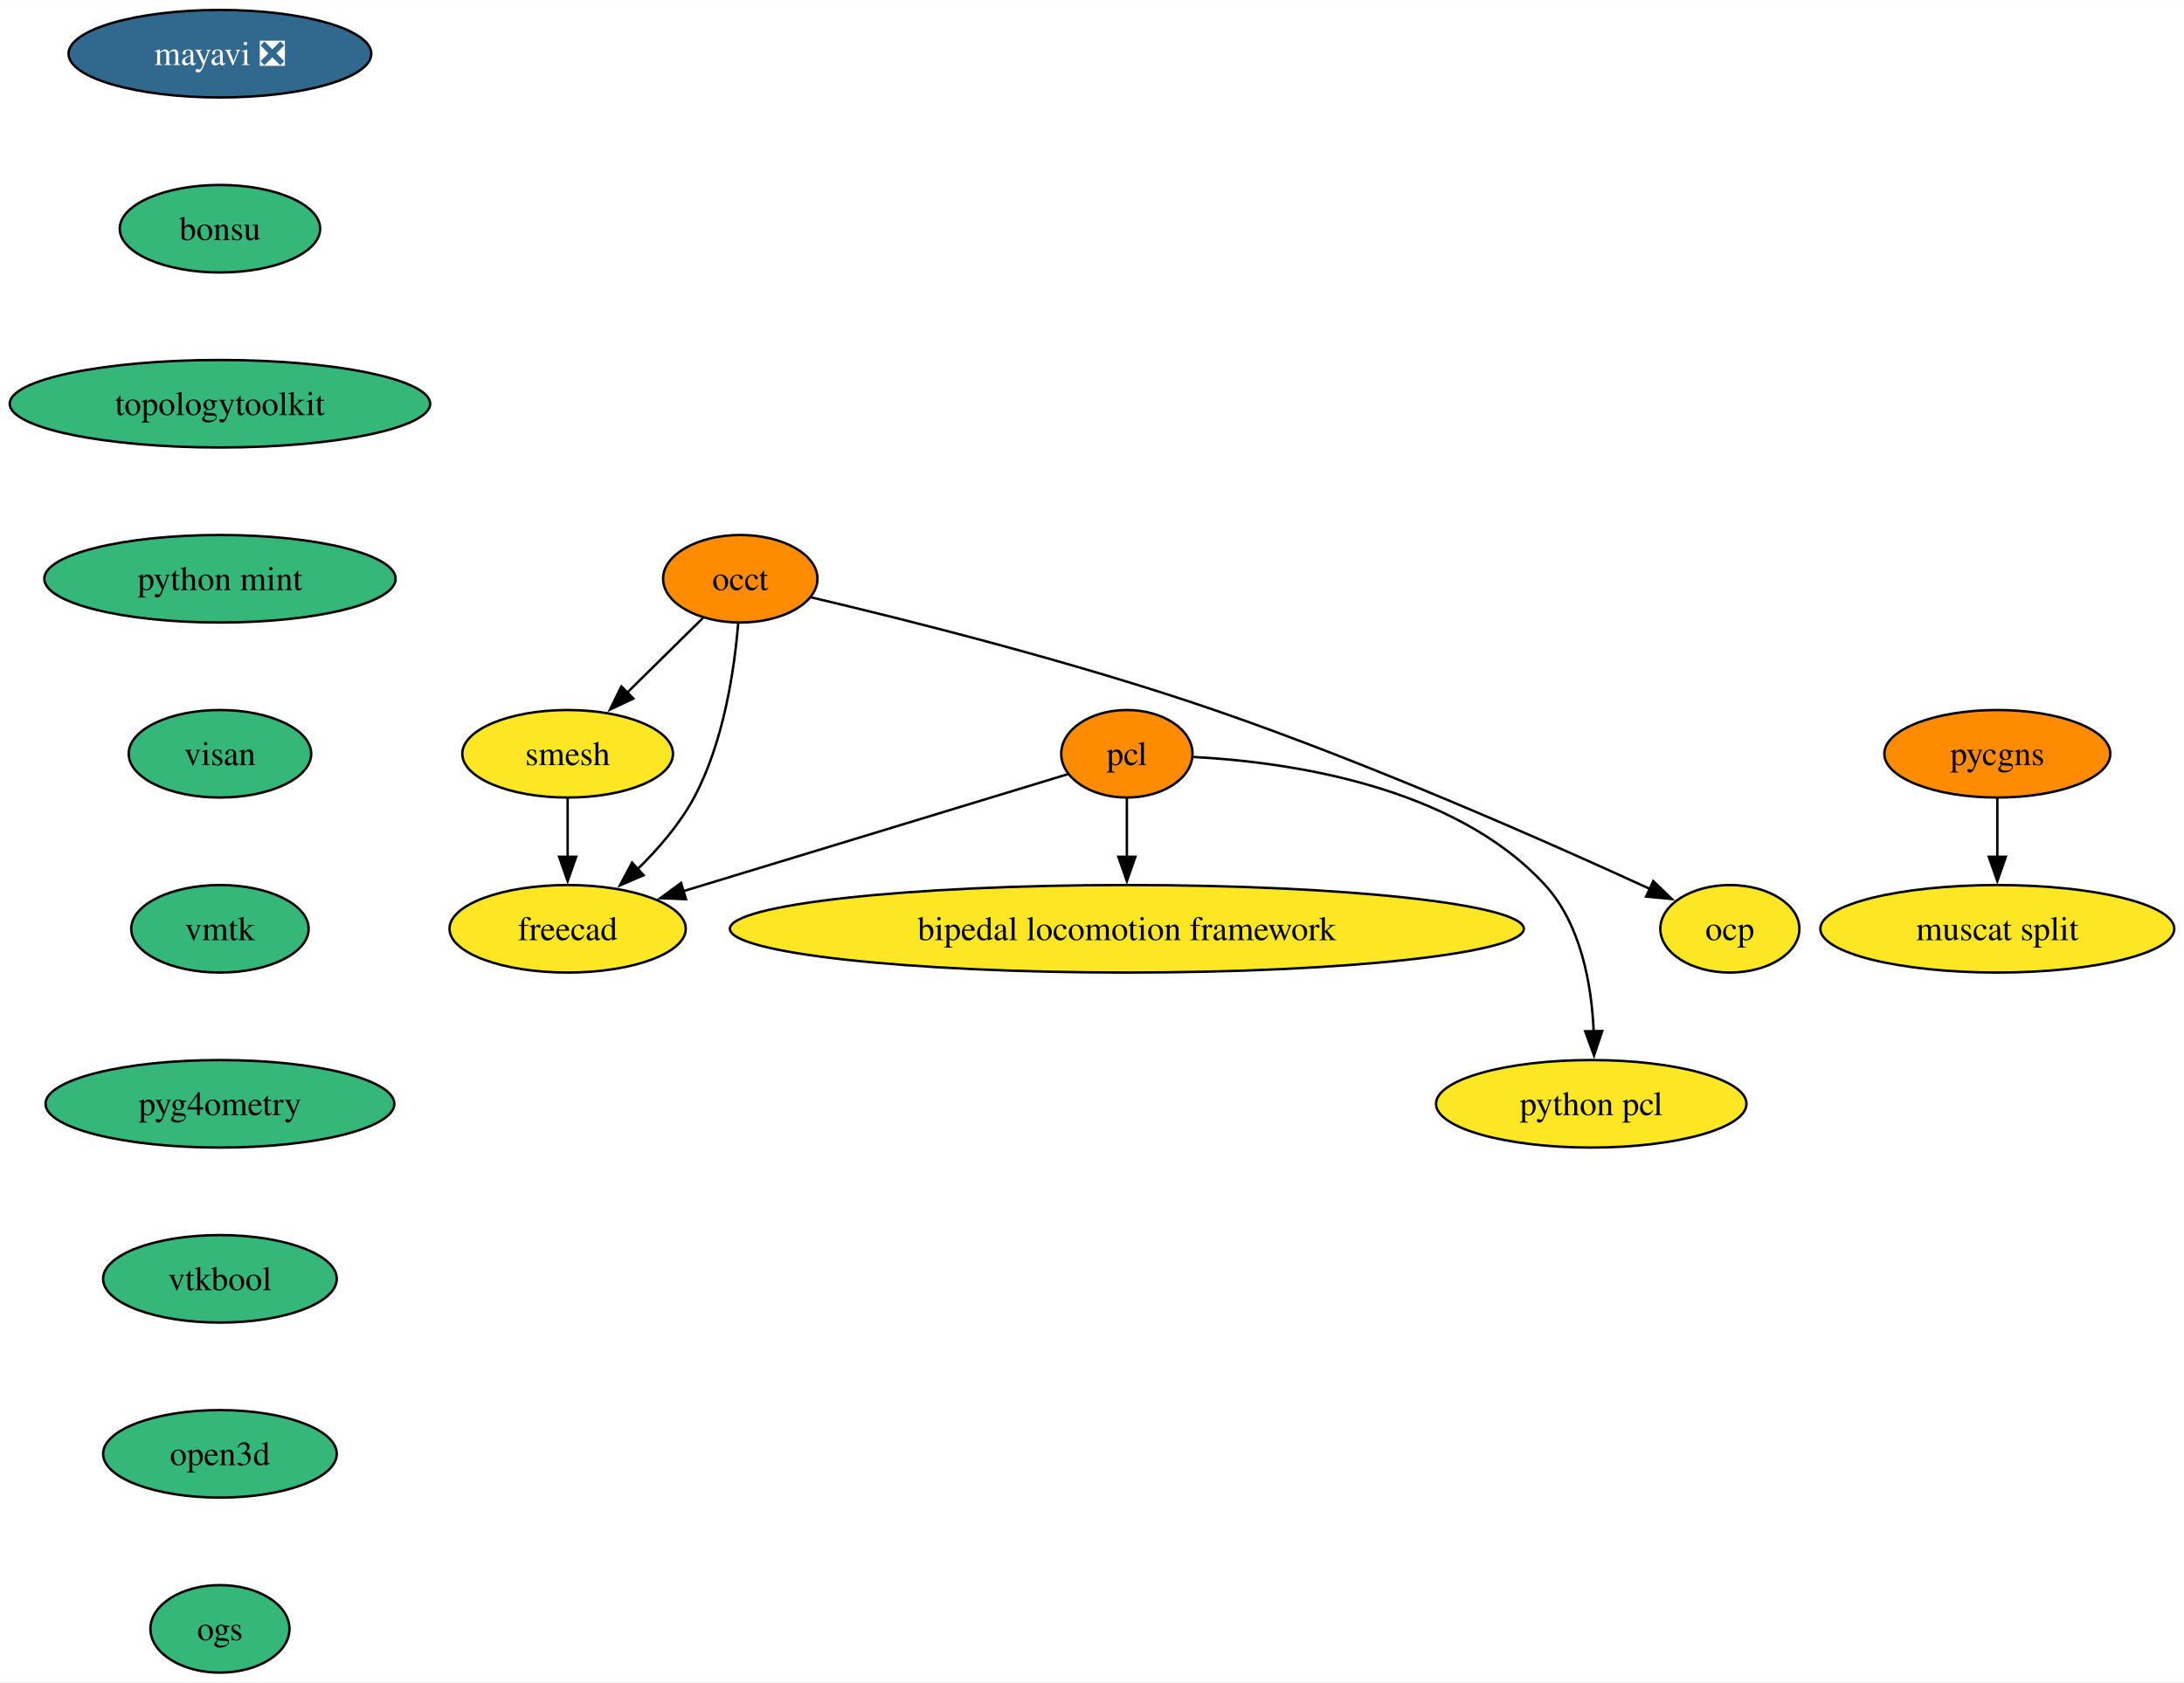
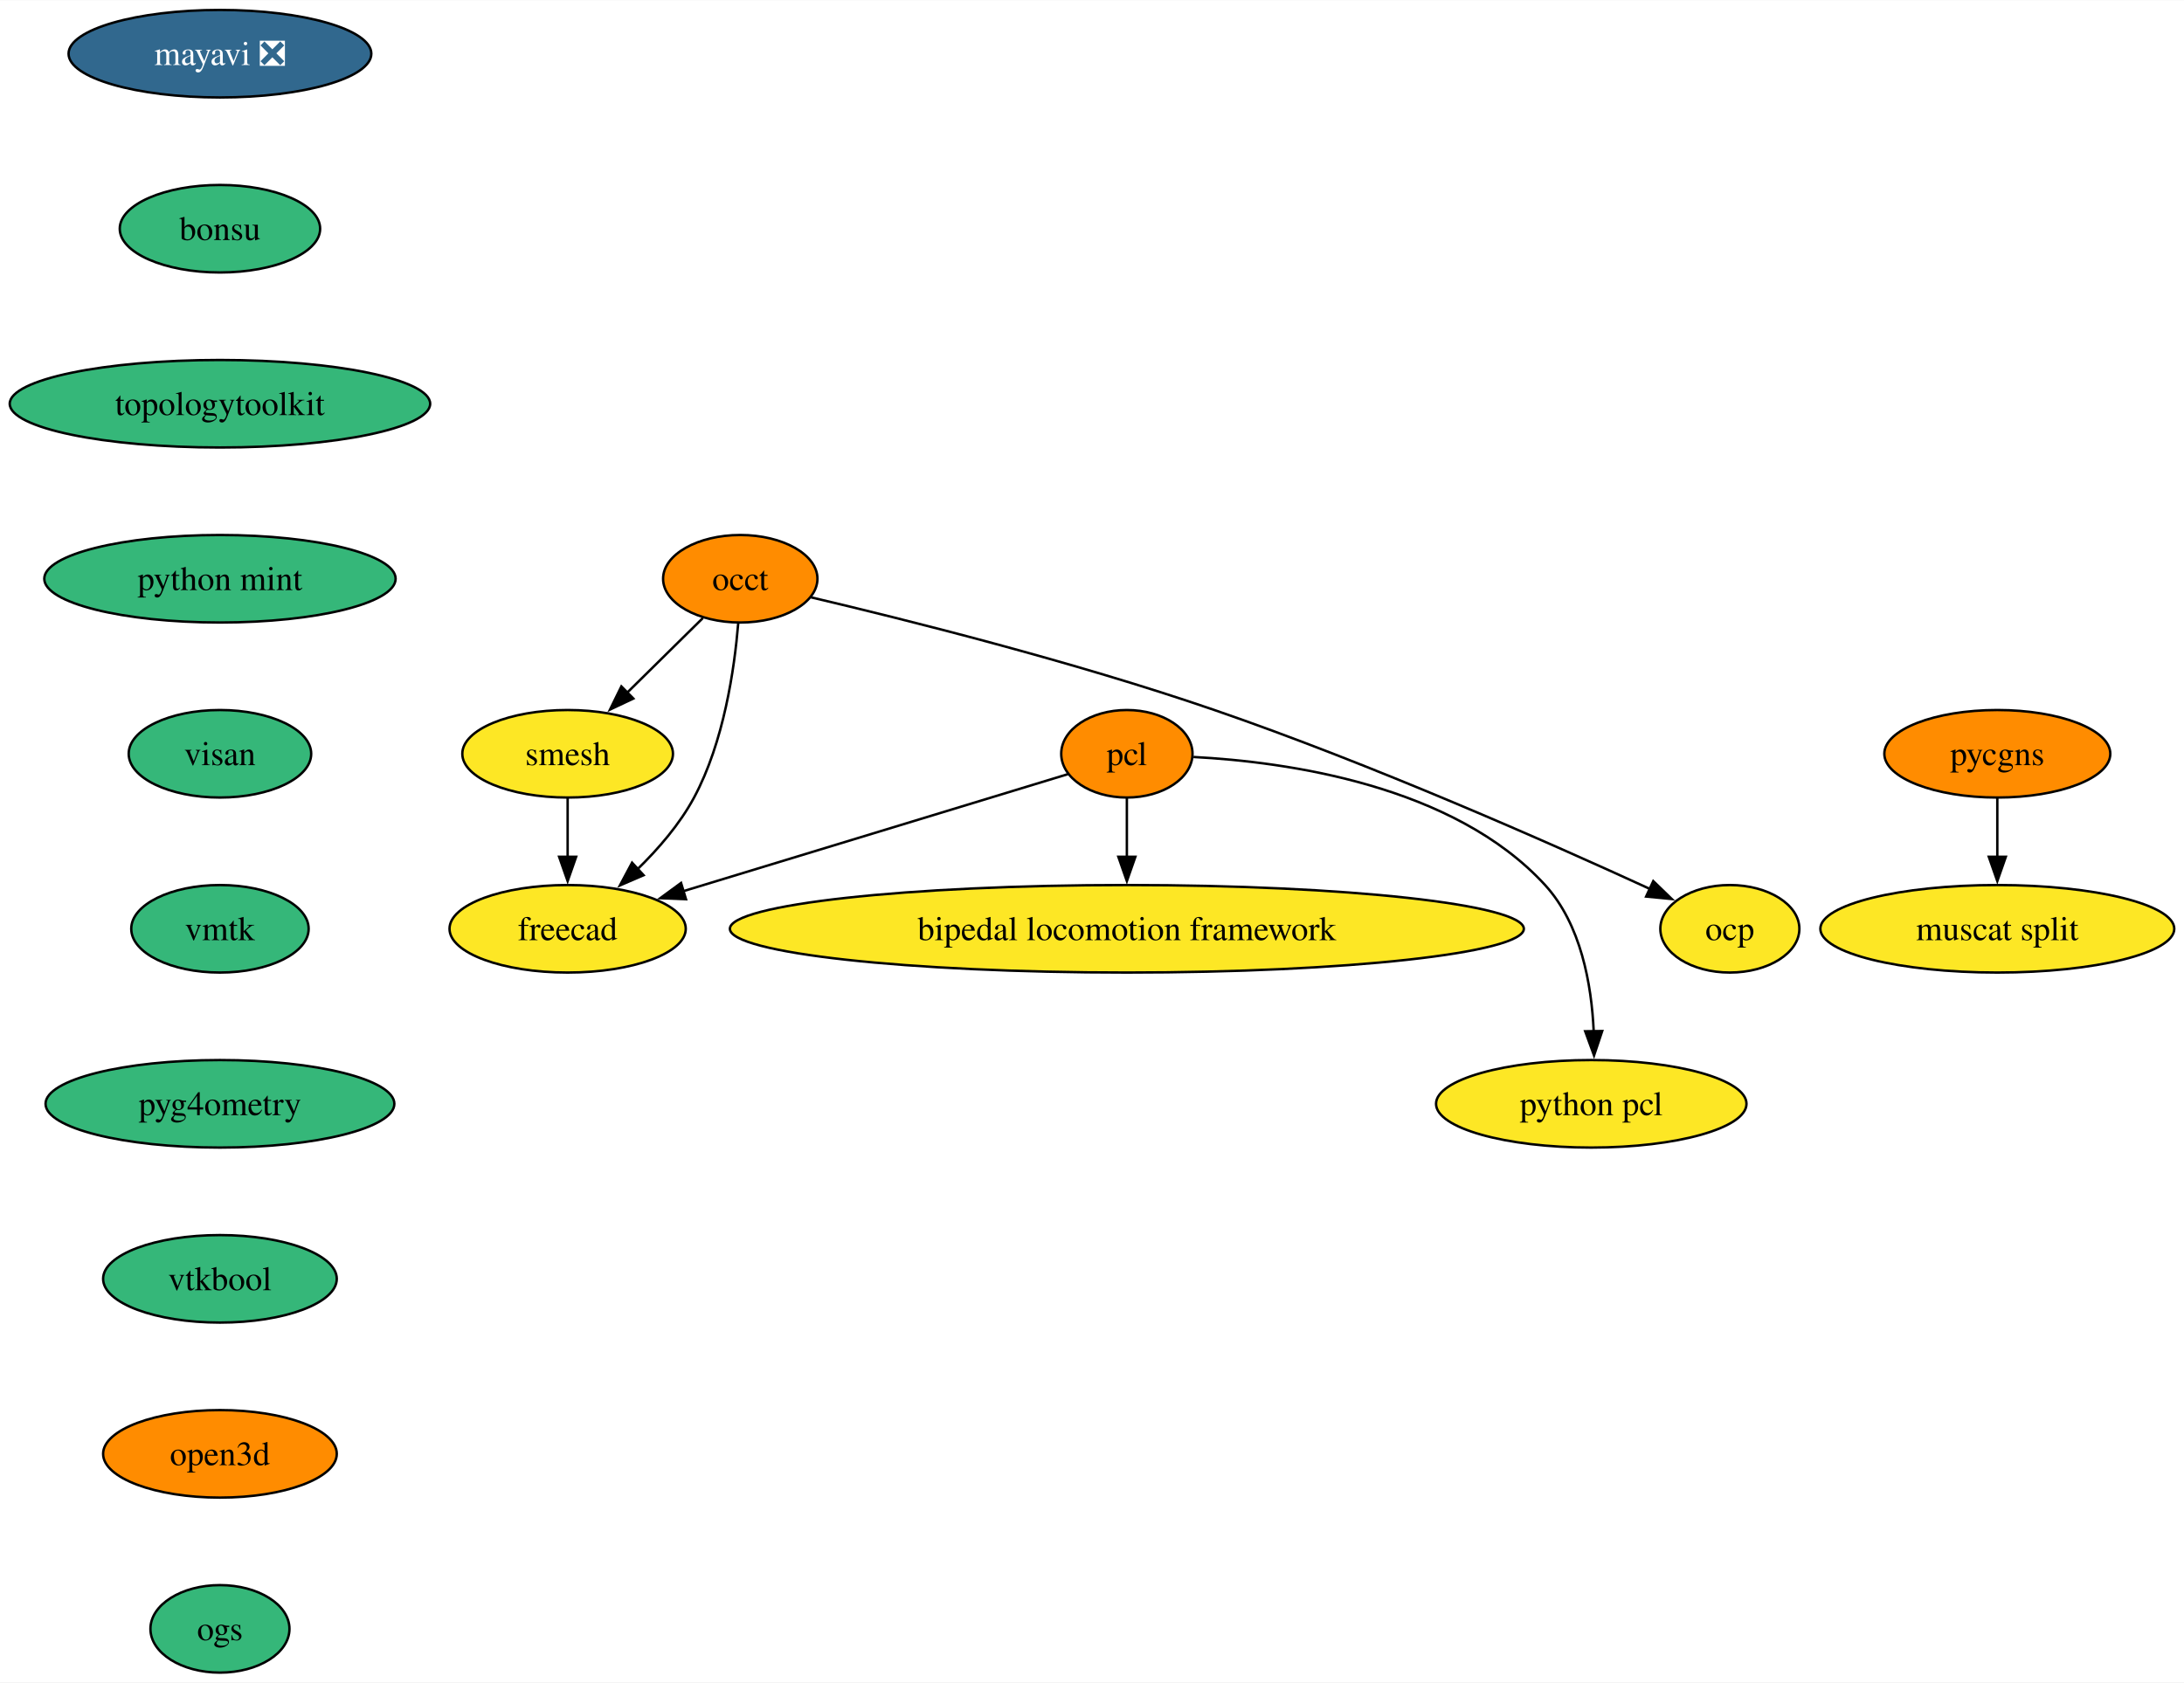
<svg xmlns="http://www.w3.org/2000/svg" xmlns:xlink="http://www.w3.org/1999/xlink" width="898pt" height="692pt" viewBox="0.00 0.00 898.24 692.00">
  <g id="graph0" class="graph" transform="scale(1 1) rotate(0) translate(4 688)">
    <polygon fill="white" stroke="none" points="-4,4 -4,-688 894.24,-688 894.24,4 -4,4" />
    <g id="node1" class="node">
      <g id="a_node1">
        <a xlink:href="https://github.com/conda-forge/mayavi-feedstock/pull/90" xlink:title="mayavi ❎">
          <ellipse fill="#31688e" stroke="black" cx="86.46" cy="-666" rx="62.26" ry="18" />
          <text text-anchor="middle" x="86.46" y="-661.33" font-family="Times,serif" font-size="14.00" fill="white">mayavi ❎</text>
        </a>
      </g>
    </g>
    <g id="node2" class="node">
      <g id="a_node2">
        <a xlink:href="https://github.com/conda-forge/bonsu-feedstock" xlink:title="bonsu">
          <ellipse fill="#35b779" stroke="black" cx="86.46" cy="-594" rx="41.21" ry="18" />
          <text text-anchor="middle" x="86.46" y="-589.33" font-family="Times,serif" font-size="14.00">bonsu</text>
        </a>
      </g>
    </g>
    <g id="node10" class="node">
      <g id="a_node10">
        <a xlink:href="https://github.com/conda-forge/topologytoolkit-feedstock" xlink:title="topologytoolkit">
          <ellipse fill="#35b779" stroke="black" cx="86.46" cy="-522" rx="86.46" ry="18" />
          <text text-anchor="middle" x="86.46" y="-517.33" font-family="Times,serif" font-size="14.00">topologytoolkit</text>
        </a>
      </g>
    </g>
    <g id="node3" class="node">
      <g id="a_node3">
        <a xlink:href="https://github.com/conda-forge/occt-feedstock" xlink:title="occt">
          <ellipse fill="#ff8c00" stroke="black" cx="300.46" cy="-450" rx="31.74" ry="18" />
          <text text-anchor="middle" x="300.46" y="-445.32" font-family="Times,serif" font-size="14.00">occt</text>
        </a>
      </g>
    </g>
    <g id="node4" class="node">
      <g id="a_node4">
        <a xlink:href="https://github.com/conda-forge/smesh-feedstock" xlink:title="smesh">
          <ellipse fill="#fde725" stroke="black" cx="229.46" cy="-378" rx="43.32" ry="18" />
          <text text-anchor="middle" x="229.46" y="-373.32" font-family="Times,serif" font-size="14.00">smesh</text>
        </a>
      </g>
    </g>
    <g id="edge2" class="edge">
      <path fill="none" stroke="black" d="M285.05,-433.81C275.91,-424.8 264.12,-413.18 253.75,-402.95" />
      <polygon fill="black" stroke="black" points="256.48,-400.72 246.9,-396.2 251.56,-405.71 256.48,-400.72" />
    </g>
    <g id="node5" class="node">
      <g id="a_node5">
        <a xlink:href="https://github.com/conda-forge/freecad-feedstock" xlink:title="freecad">
          <ellipse fill="#fde725" stroke="black" cx="229.46" cy="-306" rx="48.58" ry="18" />
          <text text-anchor="middle" x="229.46" y="-301.32" font-family="Times,serif" font-size="14.00">freecad</text>
        </a>
      </g>
    </g>
    <g id="edge3" class="edge">
      <path fill="none" stroke="black" d="M299.61,-431.62C298.07,-412.93 293.72,-382.82 281.46,-360 275.59,-349.07 266.78,-338.87 258.07,-330.39" />
      <polygon fill="black" stroke="black" points="260.7,-328.05 250.97,-323.85 255.96,-333.2 260.7,-328.05" />
    </g>
    <g id="node6" class="node">
      <g id="a_node6">
        <a xlink:href="https://github.com/conda-forge/ocp-feedstock" xlink:title="ocp">
          <ellipse fill="#fde725" stroke="black" cx="707.46" cy="-306" rx="28.59" ry="18" />
          <text text-anchor="middle" x="707.46" y="-301.32" font-family="Times,serif" font-size="14.00">ocp</text>
        </a>
      </g>
    </g>
    <g id="edge4" class="edge">
      <path fill="none" stroke="black" d="M329.56,-442.36C368,-433.31 437.57,-415.92 495.46,-396 560.25,-373.7 633.47,-341.29 674.69,-322.35" />
      <polygon fill="black" stroke="black" points="675.96,-325.62 683.57,-318.25 673.02,-319.27 675.96,-325.62" />
    </g>
    <g id="edge5" class="edge">
      <path fill="none" stroke="black" d="M229.46,-359.7C229.46,-352.41 229.46,-343.73 229.46,-335.54" />
      <polygon fill="black" stroke="black" points="232.96,-335.62 229.46,-325.62 225.96,-335.62 232.96,-335.62" />
    </g>
    <g id="node7" class="node">
      <g id="a_node7">
        <a xlink:href="https://github.com/conda-forge/pcl-feedstock" xlink:title="pcl">
          <ellipse fill="#ff8c00" stroke="black" cx="459.46" cy="-378" rx="27" ry="18" />
          <text text-anchor="middle" x="459.46" y="-373.32" font-family="Times,serif" font-size="14.00">pcl</text>
        </a>
      </g>
    </g>
    <g id="edge6" class="edge">
      <path fill="none" stroke="black" d="M435.28,-369.64C397.83,-358.24 325.1,-336.11 276.9,-321.44" />
      <polygon fill="black" stroke="black" points="278.14,-318.16 267.56,-318.6 276.11,-324.86 278.14,-318.16" />
    </g>
    <g id="node8" class="node">
      <g id="a_node8">
        <a xlink:href="https://github.com/conda-forge/bipedal-locomotion-framework-feedstock" xlink:title="bipedal locomotion framework">
          <ellipse fill="#fde725" stroke="black" cx="459.46" cy="-306" rx="163.27" ry="18" />
          <text text-anchor="middle" x="459.46" y="-301.32" font-family="Times,serif" font-size="14.00">bipedal locomotion framework</text>
        </a>
      </g>
    </g>
    <g id="edge7" class="edge">
      <path fill="none" stroke="black" d="M459.46,-359.7C459.46,-352.41 459.46,-343.73 459.46,-335.54" />
      <polygon fill="black" stroke="black" points="462.96,-335.62 459.46,-325.62 455.96,-335.62 462.96,-335.62" />
    </g>
    <g id="node9" class="node">
      <g id="a_node9">
        <a xlink:href="https://github.com/conda-forge/python-pcl-feedstock" xlink:title="python pcl">
          <ellipse fill="#fde725" stroke="black" cx="650.46" cy="-234" rx="63.84" ry="18" />
          <text text-anchor="middle" x="650.46" y="-229.32" font-family="Times,serif" font-size="14.00">python pcl</text>
        </a>
      </g>
    </g>
    <g id="edge8" class="edge">
      <path fill="none" stroke="black" d="M486.85,-376.68C525.04,-374.68 593.8,-365.15 631.46,-324 646.23,-307.86 650.58,-283.14 651.46,-263.85" />
      <polygon fill="black" stroke="black" points="654.96,-263.94 651.6,-253.89 647.96,-263.84 654.96,-263.94" />
    </g>
    <g id="node11" class="node">
      <g id="a_node11">
        <a xlink:href="https://github.com/conda-forge/python-mint-feedstock" xlink:title="python mint">
          <ellipse fill="#35b779" stroke="black" cx="86.46" cy="-450" rx="72.25" ry="18" />
          <text text-anchor="middle" x="86.46" y="-445.32" font-family="Times,serif" font-size="14.00">python mint</text>
        </a>
      </g>
    </g>
    <g id="node12" class="node">
      <g id="a_node12">
        <a xlink:href="https://github.com/conda-forge/visan-feedstock" xlink:title="visan">
          <ellipse fill="#35b779" stroke="black" cx="86.46" cy="-378" rx="37.53" ry="18" />
          <text text-anchor="middle" x="86.46" y="-373.32" font-family="Times,serif" font-size="14.00">visan</text>
        </a>
      </g>
    </g>
    <g id="node15" class="node">
      <g id="a_node15">
        <a xlink:href="https://github.com/conda-forge/vmtk-feedstock" xlink:title="vmtk">
          <ellipse fill="#35b779" stroke="black" cx="86.46" cy="-306" rx="36.48" ry="18" />
          <text text-anchor="middle" x="86.46" y="-301.32" font-family="Times,serif" font-size="14.00">vmtk</text>
        </a>
      </g>
    </g>
    <g id="node13" class="node">
      <g id="a_node13">
        <a xlink:href="https://github.com/conda-forge/pycgns-feedstock" xlink:title="pycgns">
          <ellipse fill="#ff8c00" stroke="black" cx="817.46" cy="-378" rx="46.47" ry="18" />
          <text text-anchor="middle" x="817.46" y="-373.32" font-family="Times,serif" font-size="14.00">pycgns</text>
        </a>
      </g>
    </g>
    <g id="node14" class="node">
      <g id="a_node14">
        <a xlink:href="https://github.com/conda-forge/muscat-split-feedstock" xlink:title="muscat split">
          <ellipse fill="#fde725" stroke="black" cx="817.46" cy="-306" rx="72.78" ry="18" />
          <text text-anchor="middle" x="817.46" y="-301.32" font-family="Times,serif" font-size="14.00">muscat split</text>
        </a>
      </g>
    </g>
    <g id="edge12" class="edge">
      <path fill="none" stroke="black" d="M817.46,-359.7C817.46,-352.41 817.46,-343.73 817.46,-335.54" />
      <polygon fill="black" stroke="black" points="820.96,-335.62 817.46,-325.62 813.96,-335.62 820.96,-335.62" />
    </g>
    <g id="node16" class="node">
      <g id="a_node16">
        <a xlink:href="https://github.com/conda-forge/pyg4ometry-feedstock" xlink:title="pyg4ometry">
          <ellipse fill="#35b779" stroke="black" cx="86.46" cy="-234" rx="71.73" ry="18" />
          <text text-anchor="middle" x="86.46" y="-229.32" font-family="Times,serif" font-size="14.00">pyg4ometry</text>
        </a>
      </g>
    </g>
    <g id="node17" class="node">
      <g id="a_node17">
        <a xlink:href="https://github.com/conda-forge/vtkbool-feedstock" xlink:title="vtkbool">
          <ellipse fill="#35b779" stroke="black" cx="86.46" cy="-162" rx="48.05" ry="18" />
          <text text-anchor="middle" x="86.46" y="-157.32" font-family="Times,serif" font-size="14.00">vtkbool</text>
        </a>
      </g>
    </g>
    <g id="node18" class="node">
      <g id="a_node18">
        <a xlink:href="https://github.com/conda-forge/open3d-feedstock" xlink:title="open3d">
-           <ellipse fill="#35b779" stroke="black" cx="86.46" cy="-90" rx="48.05" ry="18" />
+           <ellipse fill="#ff8c00" stroke="black" cx="86.46" cy="-90" rx="48.05" ry="18" />
          <text text-anchor="middle" x="86.46" y="-85.33" font-family="Times,serif" font-size="14.00">open3d</text>
        </a>
      </g>
    </g>
    <g id="node19" class="node">
      <g id="a_node19">
        <a xlink:href="https://github.com/conda-forge/ogs-feedstock" xlink:title="ogs">
          <ellipse fill="#35b779" stroke="black" cx="86.46" cy="-18" rx="28.59" ry="18" />
          <text text-anchor="middle" x="86.46" y="-13.32" font-family="Times,serif" font-size="14.00">ogs</text>
        </a>
      </g>
    </g>
  </g>
</svg>
